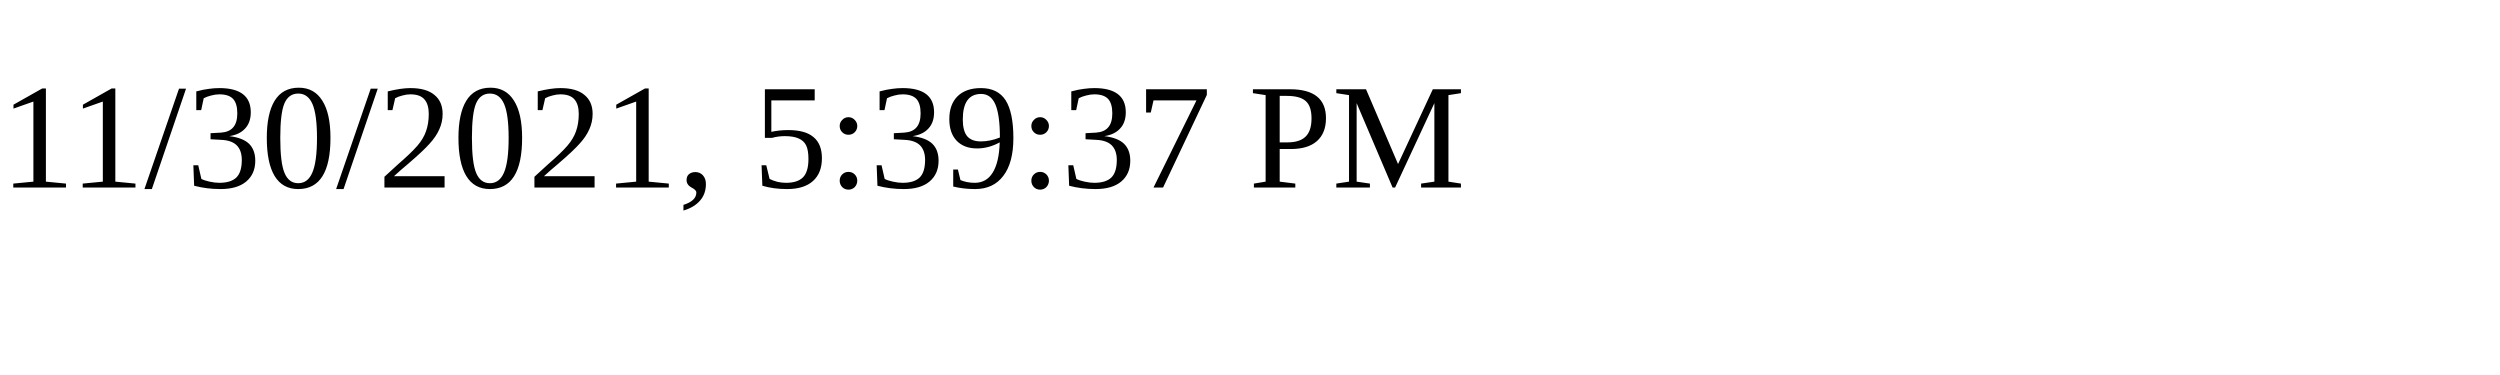
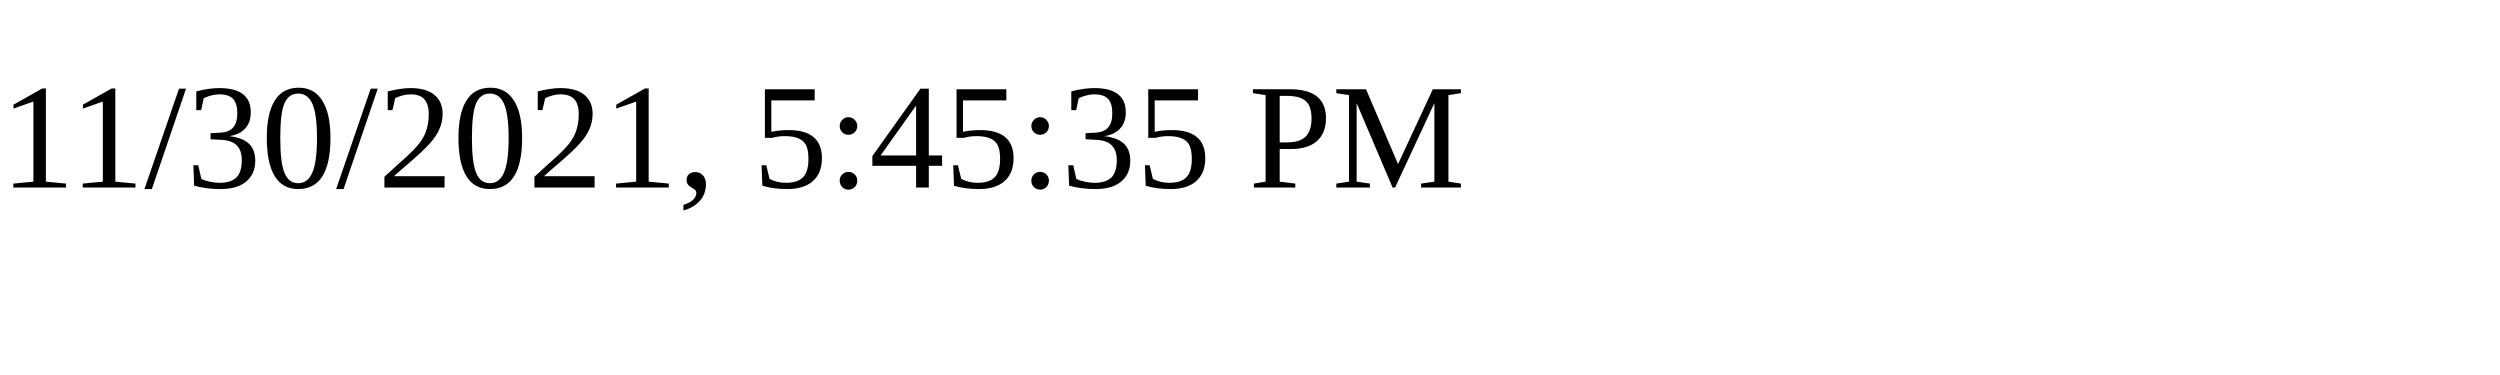
<svg xmlns="http://www.w3.org/2000/svg" height="30" width="200">
-   <text x="0" y="15">11/30/2021, 5:39:37 PM</text>
+   <text x="0" y="15">11/30/2021, 5:45:35 PM</text>
</svg>
